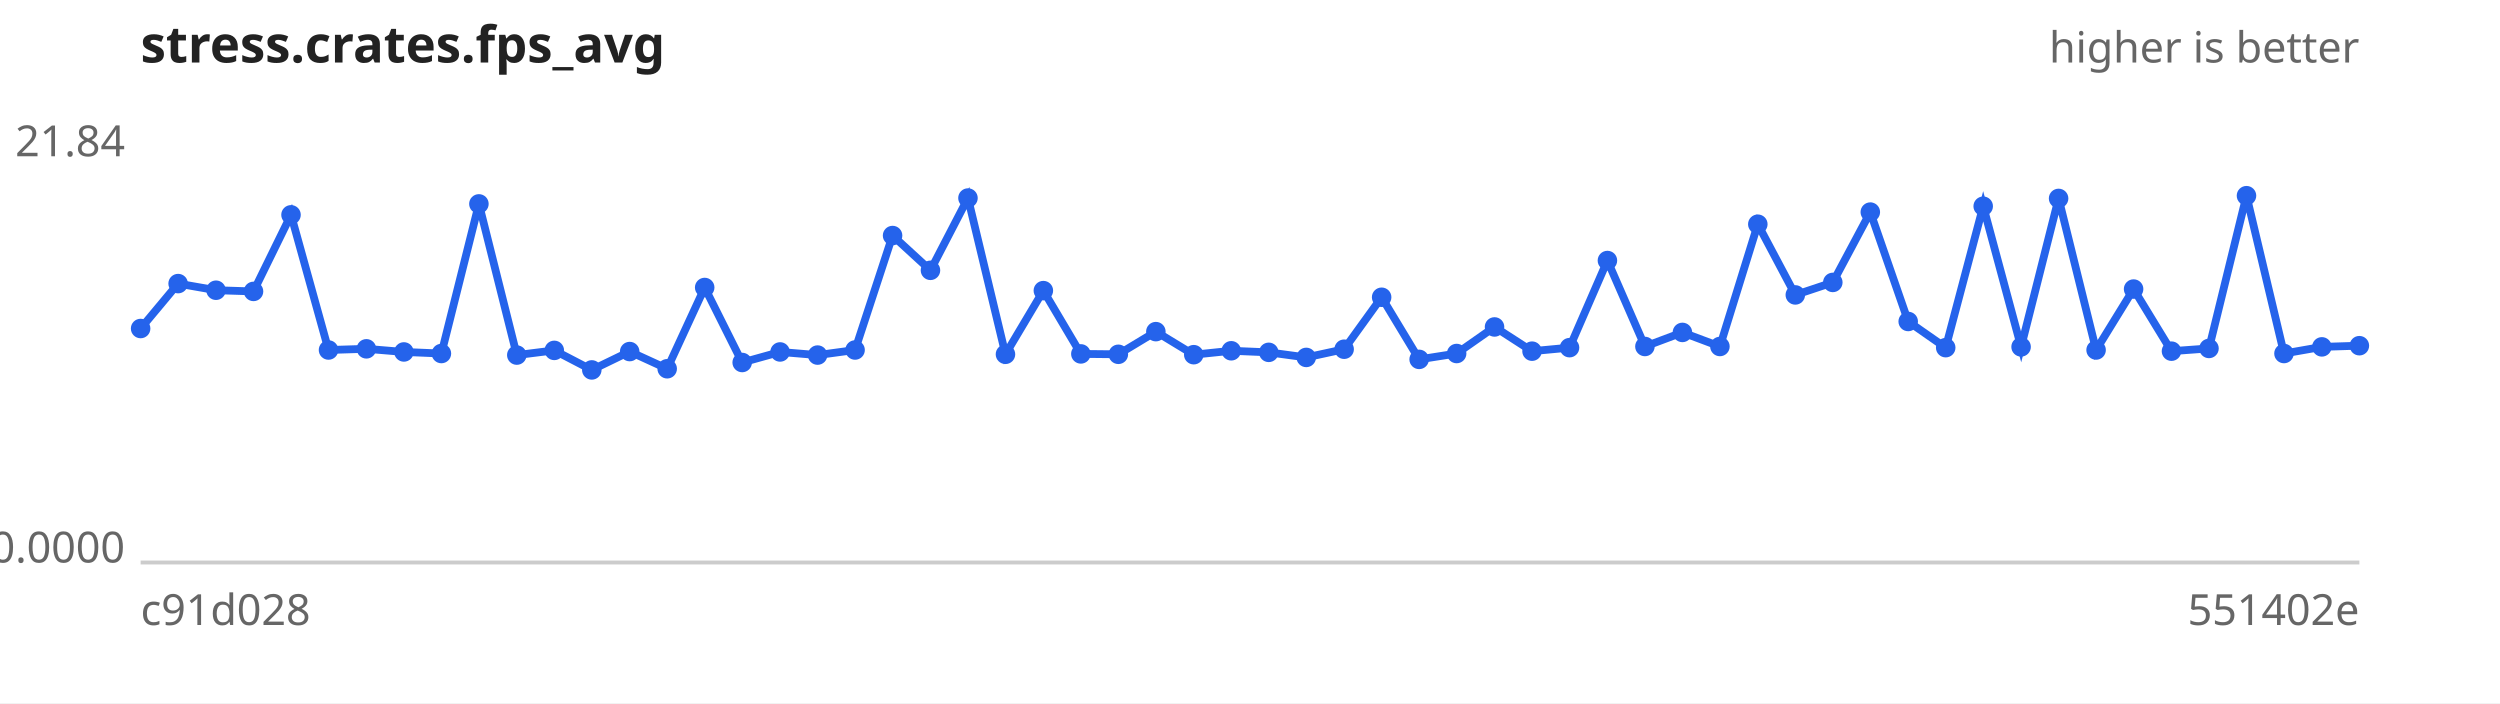
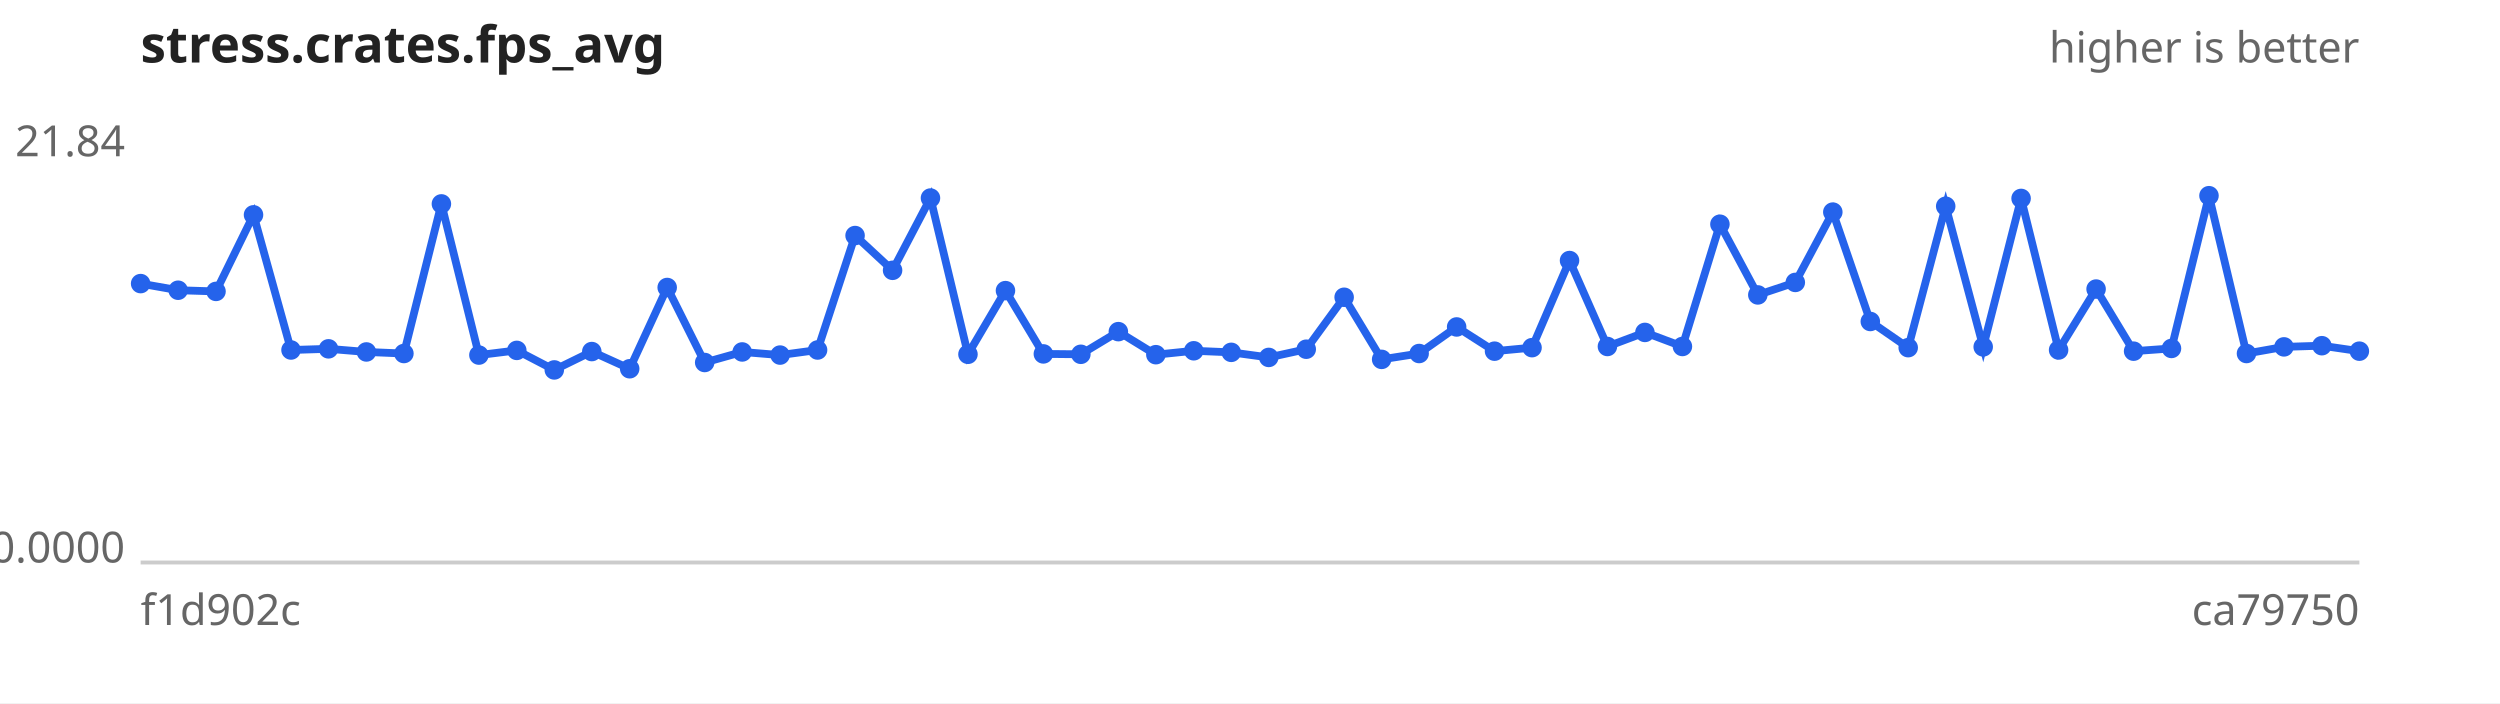
<svg xmlns="http://www.w3.org/2000/svg" width="640" height="180" viewBox="0 0 640 180" font-family="sans-serif" font-size="11">
  <rect width="640" height="180" fill="#ffffff" />
  <text x="36" y="16" font-size="13" font-weight="bold" fill="#222">stress.crates.fps_avg</text>
  <text x="604" y="16" text-anchor="end" fill="#666">higher is better</text>
  <line x1="36" y1="144" x2="604" y2="144" stroke="#ccc" />
  <text x="32" y="40.0" text-anchor="end" fill="#666">21.84</text>
  <text x="32" y="144.0" text-anchor="end" fill="#666">0.0000</text>
-   <text x="36" y="160" fill="#666">c91d028</text>
-   <text x="604" y="160" text-anchor="end" fill="#666">551402e</text>
-   <path d="M36.0,84.1 L45.6,72.6 L55.3,74.3 L64.9,74.6 L74.5,55.0 L84.1,89.6 L93.8,89.3 L103.4,90.1 L113.0,90.5 L122.6,52.2 L132.3,90.9 L141.9,89.7 L151.5,94.7 L161.2,90.0 L170.8,94.4 L180.4,73.6 L190.0,92.8 L199.7,90.1 L209.3,90.9 L218.9,89.6 L228.5,60.3 L238.2,69.2 L247.8,50.7 L257.4,90.7 L267.1,74.4 L276.7,90.6 L286.3,90.7 L295.9,84.9 L305.6,90.8 L315.2,89.8 L324.8,90.2 L334.4,91.5 L344.1,89.4 L353.7,76.1 L363.3,92.0 L372.9,90.5 L382.6,83.7 L392.2,89.9 L401.8,89.0 L411.5,66.7 L421.1,88.7 L430.7,85.1 L440.3,88.7 L450.0,57.4 L459.6,75.5 L469.2,72.3 L478.8,54.3 L488.5,82.3 L498.1,89.0 L507.7,52.8 L517.4,88.8 L527.0,50.8 L536.6,89.6 L546.2,74.0 L555.9,89.9 L565.5,89.2 L575.1,50.1 L584.7,90.5 L594.4,88.8 L604.0,88.5" fill="none" stroke="#2563eb" stroke-width="2" />
+   <text x="36" y="160" fill="#666">f1d902c</text>
+   <text x="604" y="160" text-anchor="end" fill="#666">ca79750</text>
+   <path d="M36.0,72.6 L45.6,74.3 L55.3,74.6 L64.9,55.0 L74.5,89.6 L84.1,89.3 L93.8,90.1 L103.4,90.5 L113.0,52.2 L122.6,90.9 L132.3,89.7 L141.9,94.7 L151.5,90.0 L161.2,94.4 L170.8,73.6 L180.4,92.8 L190.0,90.1 L199.7,90.9 L209.3,89.6 L218.9,60.3 L228.5,69.2 L238.2,50.7 L247.8,90.7 L257.4,74.4 L267.1,90.6 L276.7,90.7 L286.3,84.9 L295.9,90.8 L305.6,89.8 L315.2,90.2 L324.8,91.5 L334.4,89.4 L344.1,76.1 L353.7,92.0 L363.3,90.5 L372.9,83.7 L382.6,89.9 L392.2,89.0 L401.8,66.7 L411.5,88.7 L421.1,85.1 L430.7,88.7 L440.3,57.4 L450.0,75.5 L459.6,72.3 L469.2,54.3 L478.8,82.3 L488.5,89.0 L498.1,52.8 L507.7,88.8 L517.4,50.8 L527.0,89.6 L536.6,74.0 L546.2,89.9 L555.9,89.2 L565.5,50.1 L575.1,90.5 L584.7,88.8 L594.4,88.5 L604.0,89.9" fill="none" stroke="#2563eb" stroke-width="2" />
  <g fill="#2563eb">
-     <circle cx="36.0" cy="84.1" r="2.5" />
-     <circle cx="45.6" cy="72.6" r="2.5" />
-     <circle cx="55.3" cy="74.3" r="2.5" />
-     <circle cx="64.9" cy="74.6" r="2.5" />
-     <circle cx="74.5" cy="55.0" r="2.5" />
-     <circle cx="84.1" cy="89.6" r="2.5" />
-     <circle cx="93.8" cy="89.3" r="2.5" />
-     <circle cx="103.4" cy="90.1" r="2.5" />
-     <circle cx="113.0" cy="90.5" r="2.5" />
-     <circle cx="122.6" cy="52.2" r="2.5" />
-     <circle cx="132.3" cy="90.9" r="2.5" />
-     <circle cx="141.9" cy="89.7" r="2.5" />
-     <circle cx="151.5" cy="94.7" r="2.5" />
-     <circle cx="161.2" cy="90.0" r="2.5" />
-     <circle cx="170.8" cy="94.4" r="2.5" />
-     <circle cx="180.4" cy="73.6" r="2.5" />
-     <circle cx="190.0" cy="92.8" r="2.5" />
-     <circle cx="199.7" cy="90.1" r="2.5" />
-     <circle cx="209.3" cy="90.9" r="2.5" />
-     <circle cx="218.9" cy="89.6" r="2.5" />
-     <circle cx="228.5" cy="60.3" r="2.5" />
-     <circle cx="238.2" cy="69.2" r="2.5" />
-     <circle cx="247.8" cy="50.7" r="2.5" />
-     <circle cx="257.4" cy="90.7" r="2.5" />
-     <circle cx="267.1" cy="74.4" r="2.5" />
-     <circle cx="276.7" cy="90.6" r="2.5" />
-     <circle cx="286.3" cy="90.7" r="2.5" />
-     <circle cx="295.9" cy="84.9" r="2.5" />
-     <circle cx="305.6" cy="90.8" r="2.5" />
-     <circle cx="315.2" cy="89.8" r="2.5" />
-     <circle cx="324.8" cy="90.2" r="2.5" />
-     <circle cx="334.4" cy="91.5" r="2.5" />
-     <circle cx="344.1" cy="89.4" r="2.5" />
-     <circle cx="353.7" cy="76.1" r="2.5" />
-     <circle cx="363.3" cy="92.0" r="2.5" />
-     <circle cx="372.9" cy="90.5" r="2.5" />
-     <circle cx="382.6" cy="83.7" r="2.5" />
-     <circle cx="392.2" cy="89.9" r="2.5" />
-     <circle cx="401.8" cy="89.0" r="2.5" />
-     <circle cx="411.5" cy="66.7" r="2.5" />
-     <circle cx="421.1" cy="88.7" r="2.5" />
-     <circle cx="430.7" cy="85.1" r="2.5" />
-     <circle cx="440.3" cy="88.7" r="2.5" />
-     <circle cx="450.0" cy="57.4" r="2.5" />
-     <circle cx="459.6" cy="75.5" r="2.5" />
-     <circle cx="469.2" cy="72.3" r="2.5" />
-     <circle cx="478.8" cy="54.3" r="2.5" />
-     <circle cx="488.5" cy="82.3" r="2.5" />
-     <circle cx="498.1" cy="89.0" r="2.5" />
-     <circle cx="507.7" cy="52.8" r="2.5" />
-     <circle cx="517.4" cy="88.8" r="2.5" />
-     <circle cx="527.0" cy="50.8" r="2.5" />
-     <circle cx="536.6" cy="89.6" r="2.5" />
-     <circle cx="546.2" cy="74.0" r="2.5" />
-     <circle cx="555.9" cy="89.9" r="2.5" />
-     <circle cx="565.5" cy="89.2" r="2.5" />
-     <circle cx="575.1" cy="50.1" r="2.5" />
-     <circle cx="584.7" cy="90.5" r="2.5" />
-     <circle cx="594.4" cy="88.8" r="2.5" />
-     <circle cx="604.0" cy="88.5" r="2.5" />
+     <circle cx="36.0" cy="72.6" r="2.5" />
+     <circle cx="45.6" cy="74.3" r="2.5" />
+     <circle cx="55.3" cy="74.6" r="2.5" />
+     <circle cx="64.9" cy="55.0" r="2.5" />
+     <circle cx="74.5" cy="89.6" r="2.5" />
+     <circle cx="84.1" cy="89.3" r="2.5" />
+     <circle cx="93.8" cy="90.1" r="2.5" />
+     <circle cx="103.4" cy="90.5" r="2.5" />
+     <circle cx="113.0" cy="52.2" r="2.5" />
+     <circle cx="122.6" cy="90.9" r="2.5" />
+     <circle cx="132.3" cy="89.7" r="2.5" />
+     <circle cx="141.9" cy="94.7" r="2.5" />
+     <circle cx="151.5" cy="90.0" r="2.5" />
+     <circle cx="161.2" cy="94.4" r="2.5" />
+     <circle cx="170.8" cy="73.6" r="2.5" />
+     <circle cx="180.4" cy="92.8" r="2.5" />
+     <circle cx="190.0" cy="90.1" r="2.5" />
+     <circle cx="199.7" cy="90.9" r="2.5" />
+     <circle cx="209.3" cy="89.6" r="2.5" />
+     <circle cx="218.9" cy="60.3" r="2.5" />
+     <circle cx="228.5" cy="69.2" r="2.5" />
+     <circle cx="238.2" cy="50.7" r="2.5" />
+     <circle cx="247.8" cy="90.7" r="2.5" />
+     <circle cx="257.4" cy="74.4" r="2.5" />
+     <circle cx="267.1" cy="90.6" r="2.5" />
+     <circle cx="276.7" cy="90.7" r="2.5" />
+     <circle cx="286.3" cy="84.9" r="2.5" />
+     <circle cx="295.9" cy="90.8" r="2.5" />
+     <circle cx="305.6" cy="89.8" r="2.5" />
+     <circle cx="315.2" cy="90.2" r="2.5" />
+     <circle cx="324.8" cy="91.5" r="2.5" />
+     <circle cx="334.4" cy="89.4" r="2.5" />
+     <circle cx="344.1" cy="76.1" r="2.5" />
+     <circle cx="353.7" cy="92.0" r="2.5" />
+     <circle cx="363.3" cy="90.5" r="2.5" />
+     <circle cx="372.9" cy="83.7" r="2.5" />
+     <circle cx="382.6" cy="89.9" r="2.5" />
+     <circle cx="392.2" cy="89.0" r="2.5" />
+     <circle cx="401.8" cy="66.7" r="2.5" />
+     <circle cx="411.5" cy="88.7" r="2.5" />
+     <circle cx="421.1" cy="85.1" r="2.5" />
+     <circle cx="430.7" cy="88.7" r="2.5" />
+     <circle cx="440.3" cy="57.4" r="2.5" />
+     <circle cx="450.0" cy="75.5" r="2.5" />
+     <circle cx="459.6" cy="72.3" r="2.5" />
+     <circle cx="469.2" cy="54.3" r="2.5" />
+     <circle cx="478.8" cy="82.3" r="2.5" />
+     <circle cx="488.5" cy="89.0" r="2.5" />
+     <circle cx="498.1" cy="52.8" r="2.5" />
+     <circle cx="507.7" cy="88.8" r="2.5" />
+     <circle cx="517.4" cy="50.8" r="2.5" />
+     <circle cx="527.0" cy="89.6" r="2.5" />
+     <circle cx="536.6" cy="74.0" r="2.5" />
+     <circle cx="546.2" cy="89.9" r="2.5" />
+     <circle cx="555.9" cy="89.2" r="2.5" />
+     <circle cx="565.5" cy="50.1" r="2.5" />
+     <circle cx="575.1" cy="90.5" r="2.5" />
+     <circle cx="584.7" cy="88.8" r="2.5" />
+     <circle cx="594.4" cy="88.5" r="2.5" />
+     <circle cx="604.0" cy="89.9" r="2.5" />
  </g>
</svg>
